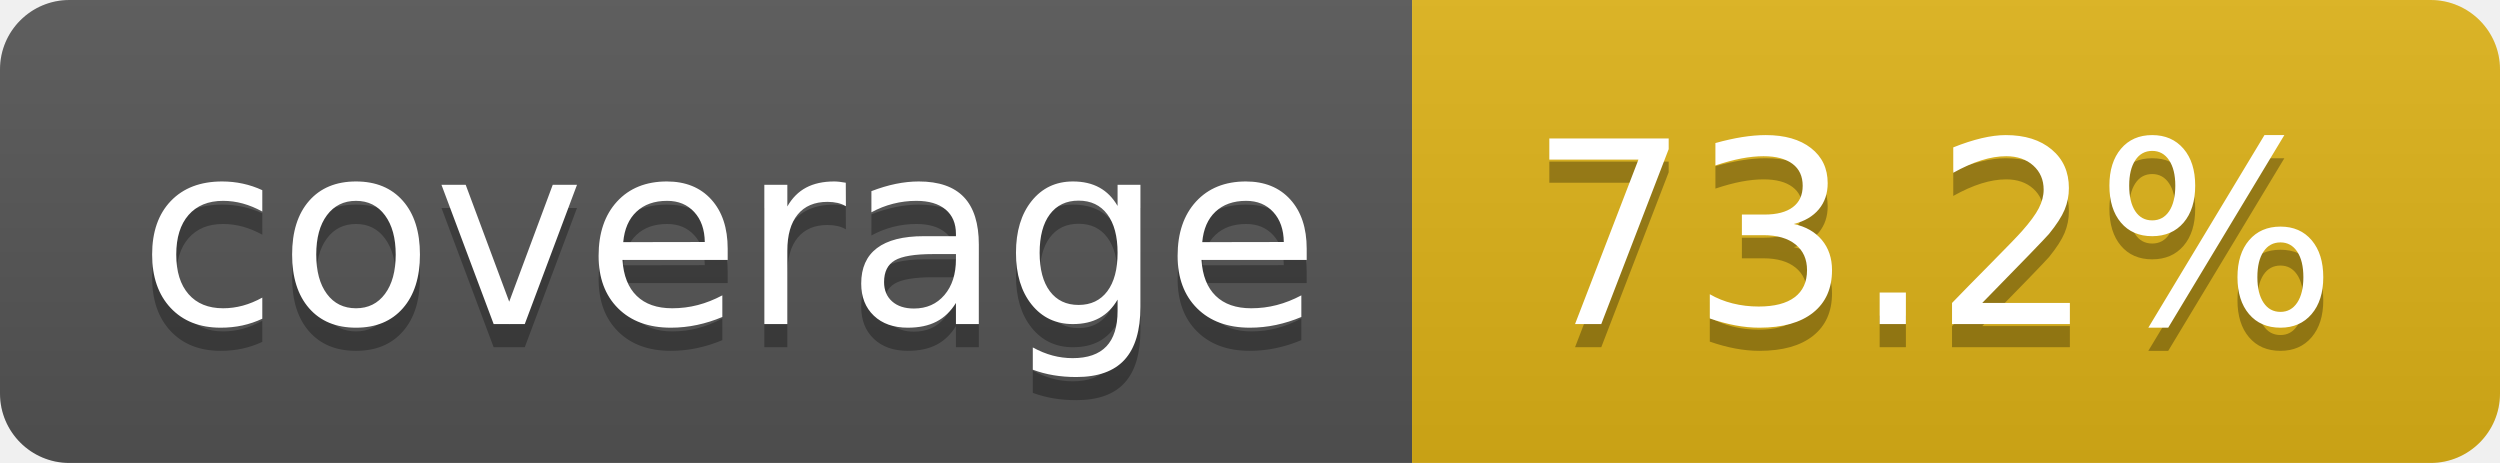
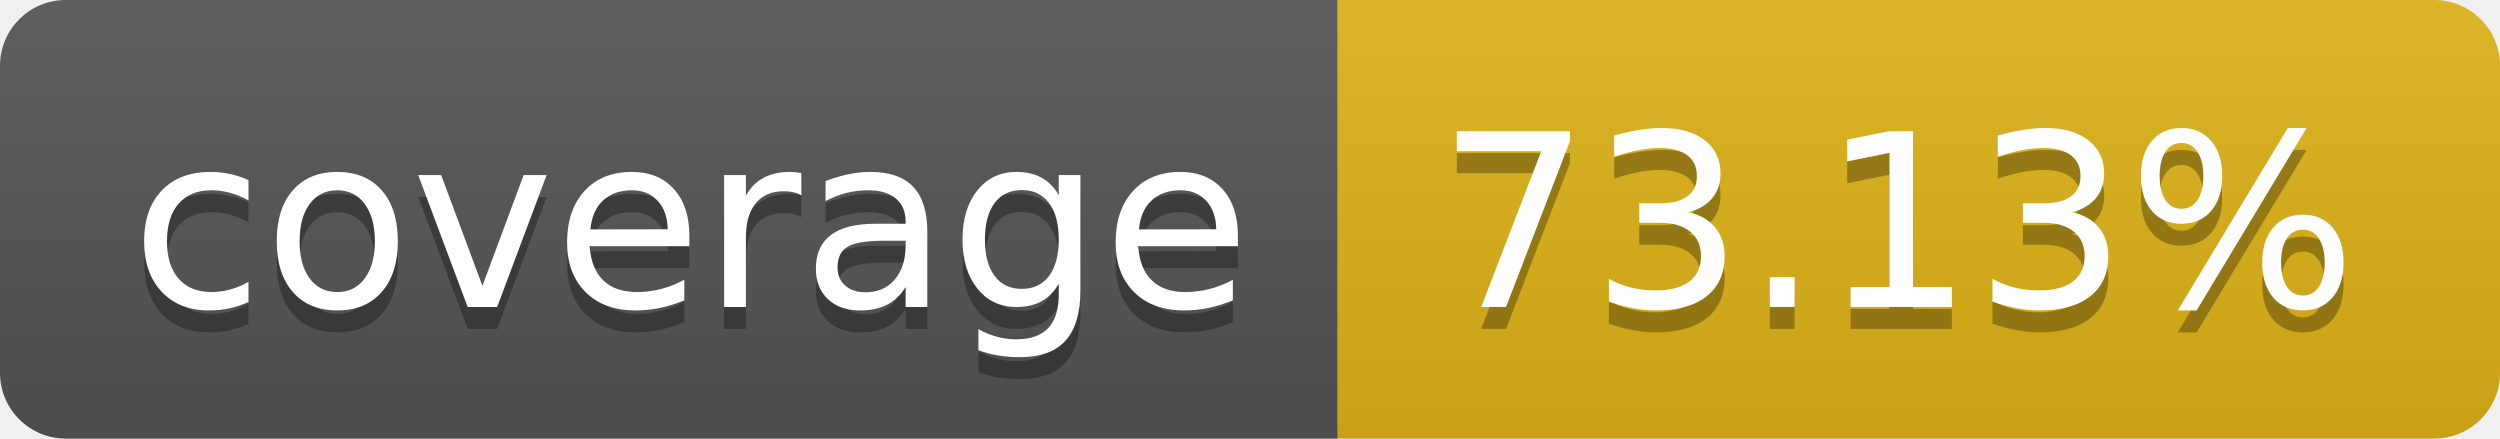
- <svg xmlns="http://www.w3.org/2000/svg" width="108" height="20" role="img" aria-label="coverage: 73.2%">
+ <svg xmlns="http://www.w3.org/2000/svg" width="114" height="20" role="img" aria-label="coverage: 73.13%">
  <linearGradient id="s" x2="0" y2="100%">
    <stop offset="0" stop-color="#bbb" stop-opacity=".1" />
    <stop offset="1" stop-opacity=".1" />
  </linearGradient>
  <clipPath id="r">
-     <rect width="108" height="20" rx="3" fill="#fff" />
+     <rect width="114" height="20" rx="3" fill="#fff" />
  </clipPath>
  <g clip-path="url(#r)">
    <rect width="61" height="20" fill="#555" />
-     <rect x="61" width="47" height="20" fill="#dfb317" />
-     <rect width="108" height="20" fill="url(#s)" />
+     <rect x="61" width="53" height="20" fill="#dfb317" />
+     <rect width="114" height="20" fill="url(#s)" />
  </g>
  <g fill="#fff" text-anchor="middle" font-family="Verdana,Geneva,DejaVu Sans,sans-serif" text-rendering="geometricPrecision" font-size="110">
    <text aria-hidden="true" x="315" y="150" fill="#010101" fill-opacity=".3" transform="scale(.1)" textLength="510">coverage</text>
    <text x="315" y="140" transform="scale(.1)" fill="#fff" textLength="510">coverage</text>
-     <text aria-hidden="true" x="835" y="150" fill="#010101" fill-opacity=".3" transform="scale(.1)" textLength="370">73.2%</text>
-     <text x="835" y="140" transform="scale(.1)" fill="#fff" textLength="370">73.2%</text>
+     <text aria-hidden="true" x="865" y="150" fill="#010101" fill-opacity=".3" transform="scale(.1)" textLength="430">73.13%</text>
+     <text x="865" y="140" transform="scale(.1)" fill="#fff" textLength="430">73.13%</text>
  </g>
</svg>
